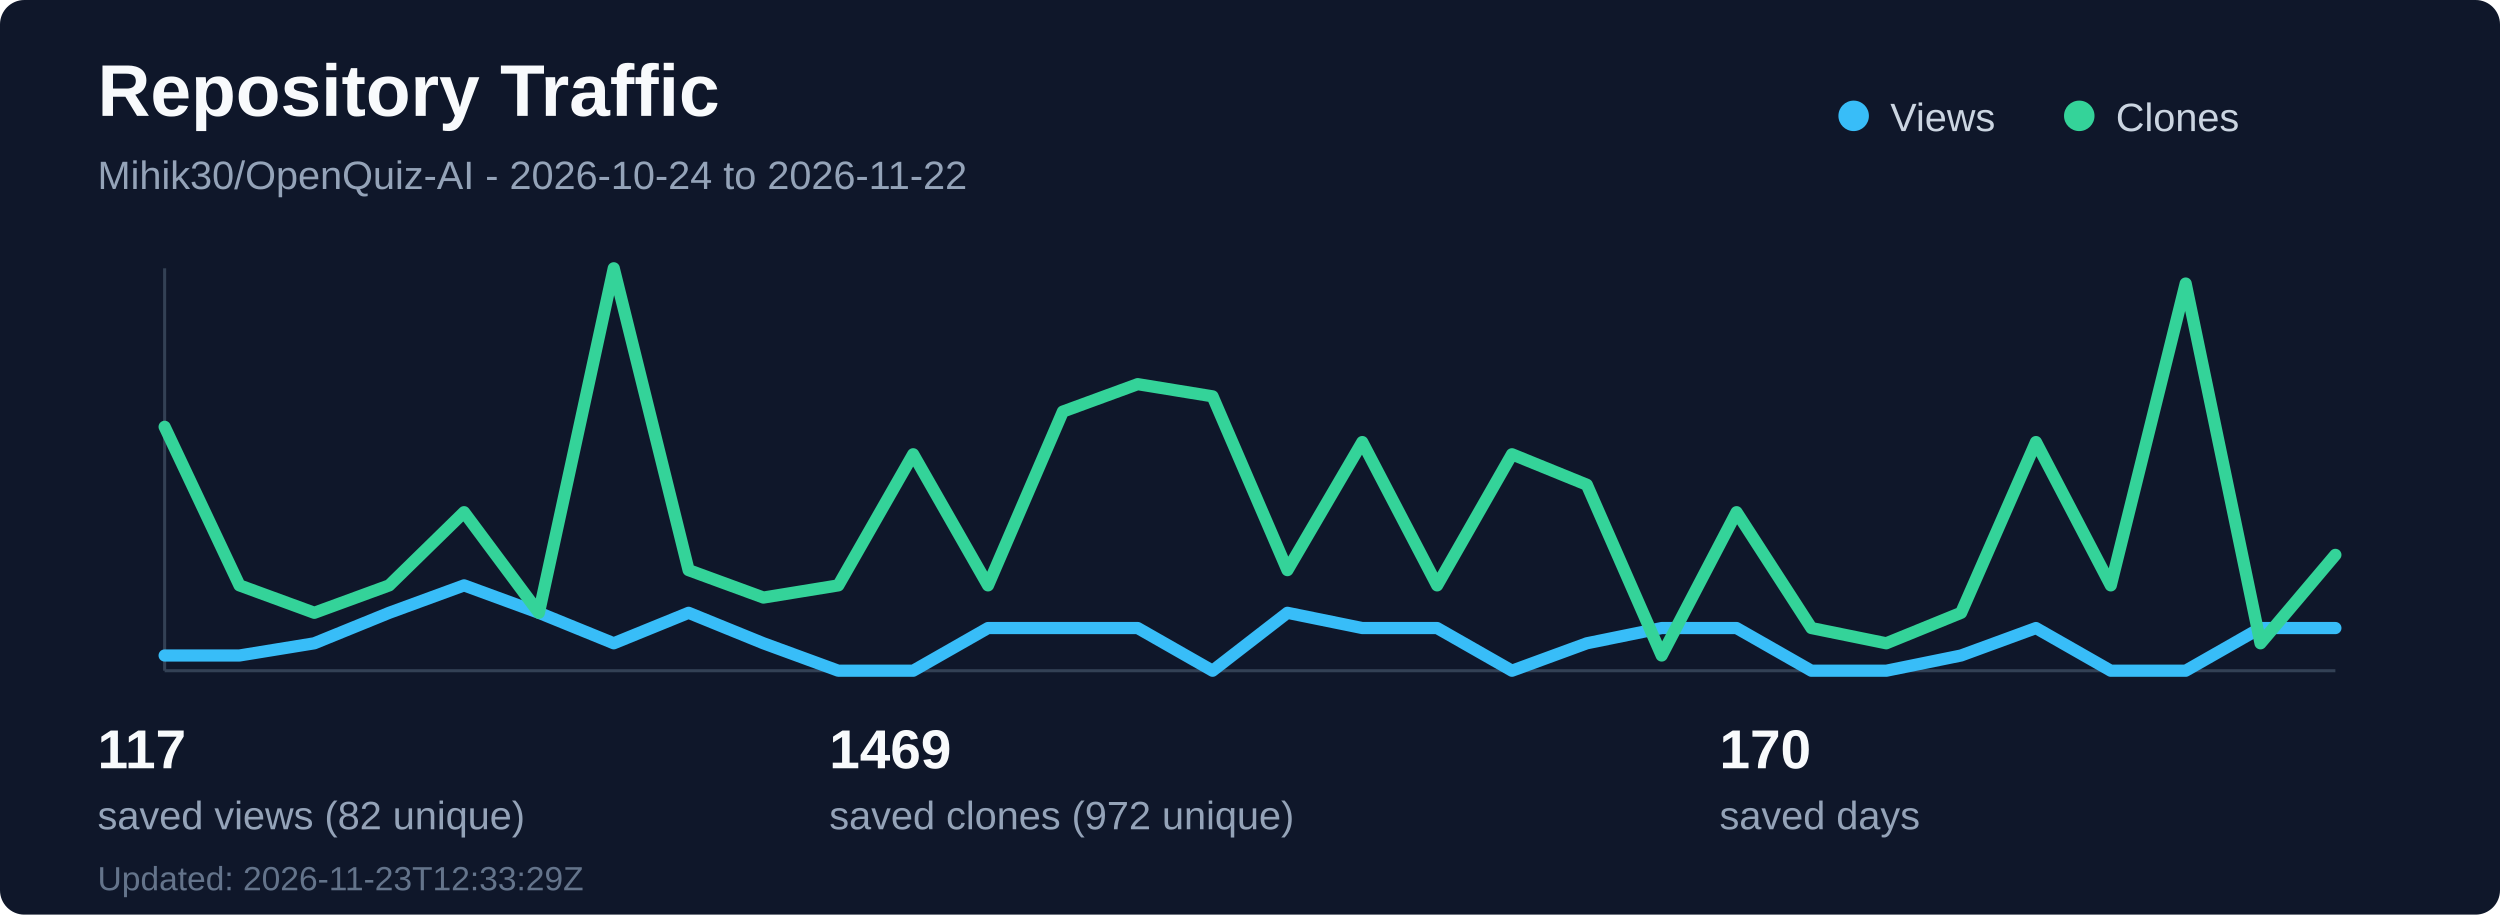
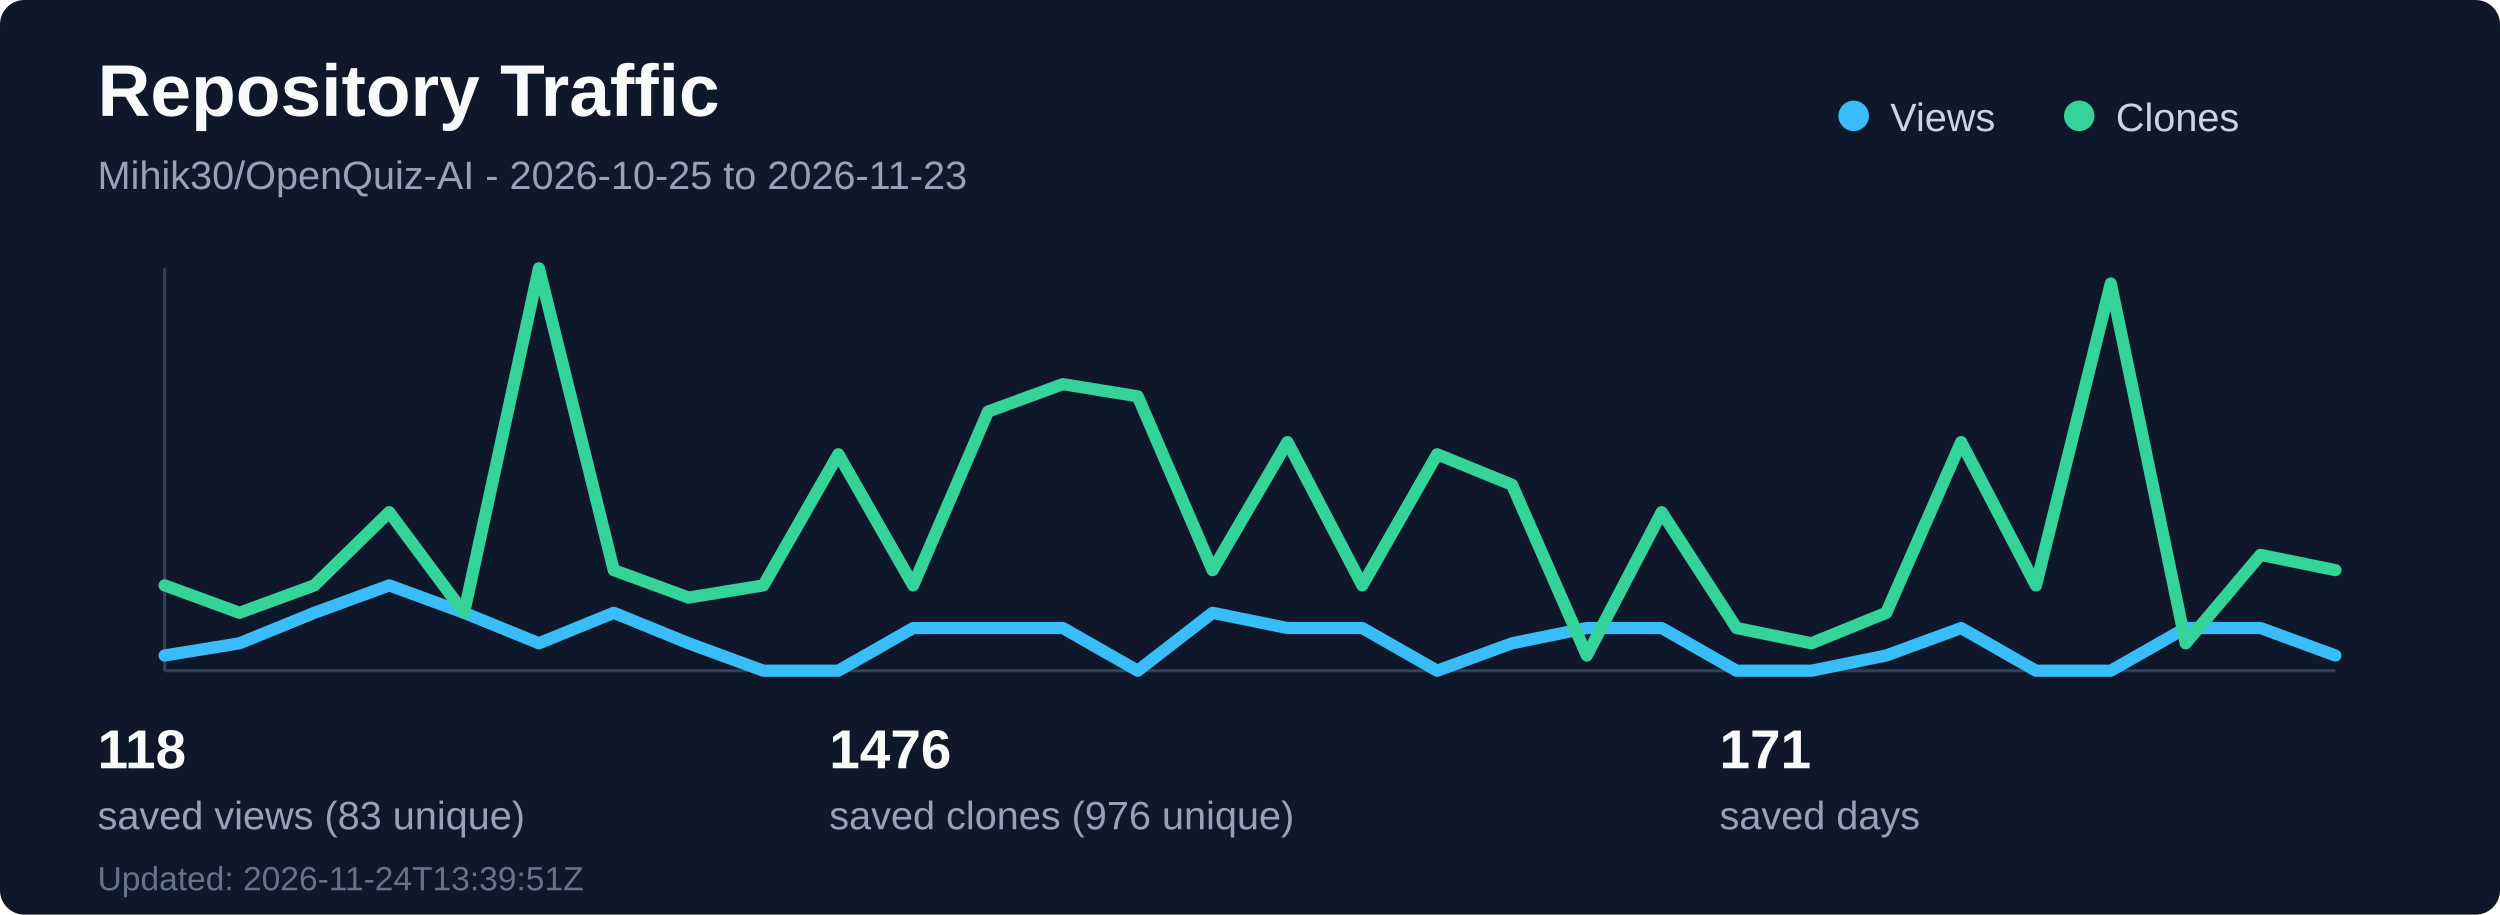
<svg xmlns="http://www.w3.org/2000/svg" width="820" height="300" viewBox="0 0 820 300" fill="none" role="img" aria-labelledby="title desc">
  <rect width="820" height="300" rx="8" fill="#0f172a" />
  <text x="32" y="38" fill="#f8fafc" font-family="Segoe UI, Arial, sans-serif" font-size="24" font-weight="700">Repository Traffic</text>
-   <text x="32" y="62" fill="#94a3b8" font-family="Segoe UI, Arial, sans-serif" font-size="13">Mihik30/OpenQuiz-AI - 2026-10-24 to 2026-11-22</text>
+   <text x="32" y="62" fill="#94a3b8" font-family="Segoe UI, Arial, sans-serif" font-size="13">Mihik30/OpenQuiz-AI - 2026-10-25 to 2026-11-23</text>
  <line x1="54" y1="220" x2="766" y2="220" stroke="#334155" stroke-width="1" />
  <line x1="54" y1="88" x2="54" y2="220" stroke="#334155" stroke-width="1" />
-   <polyline points="54.0,215 78.55,215 103.1,211 127.66,201 152.21,192 176.76,201 201.31,211 225.86,201 250.41,211 274.97,220 299.52,220 324.07,206 348.62,206 373.17,206 397.72,220 422.28,201 446.83,206 471.38,206 495.93,220 520.48,211 545.03,206 569.59,206 594.14,220 618.69,220 643.24,215 667.79,206 692.34,220 716.9,220 741.45,206 766.0,206" fill="none" stroke="#38bdf8" stroke-width="4" stroke-linecap="round" stroke-linejoin="round" />
-   <polyline points="54.0,140 78.55,192 103.1,201 127.66,192 152.21,168 176.76,201 201.31,88 225.86,187 250.41,196 274.97,192 299.52,149 324.07,192 348.62,135 373.17,126 397.72,130 422.28,187 446.83,145 471.38,192 495.93,149 520.48,159 545.03,215 569.59,168 594.14,206 618.69,211 643.24,201 667.79,145 692.34,192 716.9,93 741.45,211 766.0,182" fill="none" stroke="#34d399" stroke-width="4" stroke-linecap="round" stroke-linejoin="round" />
+   <polyline points="54.0,215 78.55,211 103.1,201 127.66,192 152.21,201 176.76,211 201.31,201 225.86,211 250.41,220 274.97,220 299.52,206 324.07,206 348.62,206 373.17,220 397.72,201 422.28,206 446.83,206 471.38,220 495.93,211 520.48,206 545.03,206 569.59,220 594.14,220 618.69,215 643.24,206 667.79,220 692.34,220 716.9,206 741.45,206 766.0,215" fill="none" stroke="#38bdf8" stroke-width="4" stroke-linecap="round" stroke-linejoin="round" />
+   <polyline points="54.0,192 78.55,201 103.1,192 127.66,168 152.21,201 176.76,88 201.31,187 225.86,196 250.41,192 274.97,149 299.52,192 324.07,135 348.62,126 373.17,130 397.72,187 422.28,145 446.83,192 471.38,149 495.93,159 520.48,215 545.03,168 569.59,206 594.14,211 618.69,201 643.24,145 667.79,192 692.34,93 716.9,211 741.45,182 766.0,187" fill="none" stroke="#34d399" stroke-width="4" stroke-linecap="round" stroke-linejoin="round" />
  <circle cx="608" cy="38" r="5" fill="#38bdf8" />
  <text x="620" y="43" fill="#cbd5e1" font-family="Segoe UI, Arial, sans-serif" font-size="13">Views</text>
  <circle cx="682" cy="38" r="5" fill="#34d399" />
  <text x="694" y="43" fill="#cbd5e1" font-family="Segoe UI, Arial, sans-serif" font-size="13">Clones</text>
-   <text x="32" y="252" fill="#f8fafc" font-family="Segoe UI, Arial, sans-serif" font-size="18" font-weight="700">117</text>
-   <text x="32" y="272" fill="#94a3b8" font-family="Segoe UI, Arial, sans-serif" font-size="13">saved views (82 unique)</text>
-   <text x="272" y="252" fill="#f8fafc" font-family="Segoe UI, Arial, sans-serif" font-size="18" font-weight="700">1469</text>
-   <text x="272" y="272" fill="#94a3b8" font-family="Segoe UI, Arial, sans-serif" font-size="13">saved clones (972 unique)</text>
-   <text x="564" y="252" fill="#f8fafc" font-family="Segoe UI, Arial, sans-serif" font-size="18" font-weight="700">170</text>
+   <text x="32" y="252" fill="#f8fafc" font-family="Segoe UI, Arial, sans-serif" font-size="18" font-weight="700">118</text>
+   <text x="32" y="272" fill="#94a3b8" font-family="Segoe UI, Arial, sans-serif" font-size="13">saved views (83 unique)</text>
+   <text x="272" y="252" fill="#f8fafc" font-family="Segoe UI, Arial, sans-serif" font-size="18" font-weight="700">1476</text>
+   <text x="272" y="272" fill="#94a3b8" font-family="Segoe UI, Arial, sans-serif" font-size="13">saved clones (976 unique)</text>
+   <text x="564" y="252" fill="#f8fafc" font-family="Segoe UI, Arial, sans-serif" font-size="18" font-weight="700">171</text>
  <text x="564" y="272" fill="#94a3b8" font-family="Segoe UI, Arial, sans-serif" font-size="13">saved days</text>
-   <text x="32" y="292" fill="#64748b" font-family="Segoe UI, Arial, sans-serif" font-size="11">Updated: 2026-11-23T12:33:29Z</text>
+   <text x="32" y="292" fill="#64748b" font-family="Segoe UI, Arial, sans-serif" font-size="11">Updated: 2026-11-24T13:39:51Z</text>
</svg>
